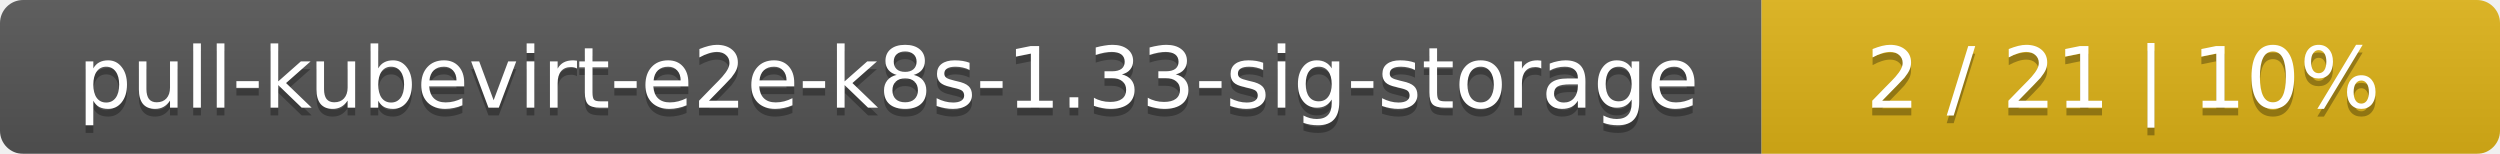
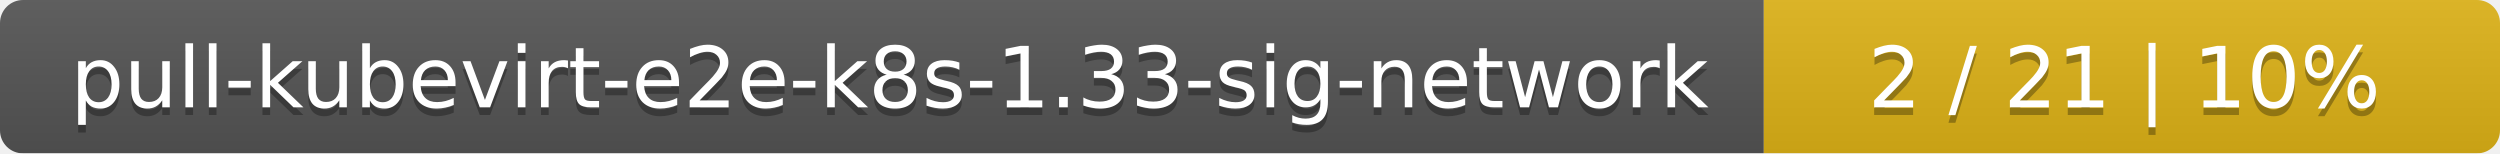
- <svg xmlns="http://www.w3.org/2000/svg" width="325" height="20">
+ <svg xmlns="http://www.w3.org/2000/svg" width="326" height="20">
  <linearGradient id="smooth" x2="0" y2="100%">
    <stop offset="0" stop-color="#bbb" stop-opacity=".1" />
    <stop offset="1" stop-opacity=".1" />
  </linearGradient>
  <mask id="round">
-     <rect width="325" height="20" rx="3" fill="#fff" />
+     <rect width="326" height="20" rx="3" fill="#fff" />
  </mask>
  <g mask="url(#round)">
-     <rect width="229" height="20" fill="#555" />
-     <rect x="229" width="96" height="20" fill="#dfb317" />
-     <rect width="325" height="20" fill="url(#smooth)" />
+     <rect width="230" height="20" fill="#555" />
+     <rect x="230" width="96" height="20" fill="#dfb317" />
+     <rect width="326" height="20" fill="url(#smooth)" />
  </g>
  <g fill="#fff" text-anchor="middle" font-family="DejaVu Sans,Verdana,Geneva,sans-serif" font-size="11">
-     <text x="115.5" y="15" fill="#010101" fill-opacity=".3">pull-kubevirt-e2e-k8s-1.33-sig-storage</text>
-     <text x="115.5" y="14">pull-kubevirt-e2e-k8s-1.33-sig-storage</text>
-     <text x="276" y="15" fill="#010101" fill-opacity=".3">2 / 21    |    10%</text>
-     <text x="276" y="14">2 / 21    |    10%</text>
+     <text x="116" y="15" fill="#010101" fill-opacity=".3">pull-kubevirt-e2e-k8s-1.33-sig-network</text>
+     <text x="116" y="14">pull-kubevirt-e2e-k8s-1.33-sig-network</text>
+     <text x="277" y="15" fill="#010101" fill-opacity=".3">2 / 21    |    10%</text>
+     <text x="277" y="14">2 / 21    |    10%</text>
  </g>
</svg>
